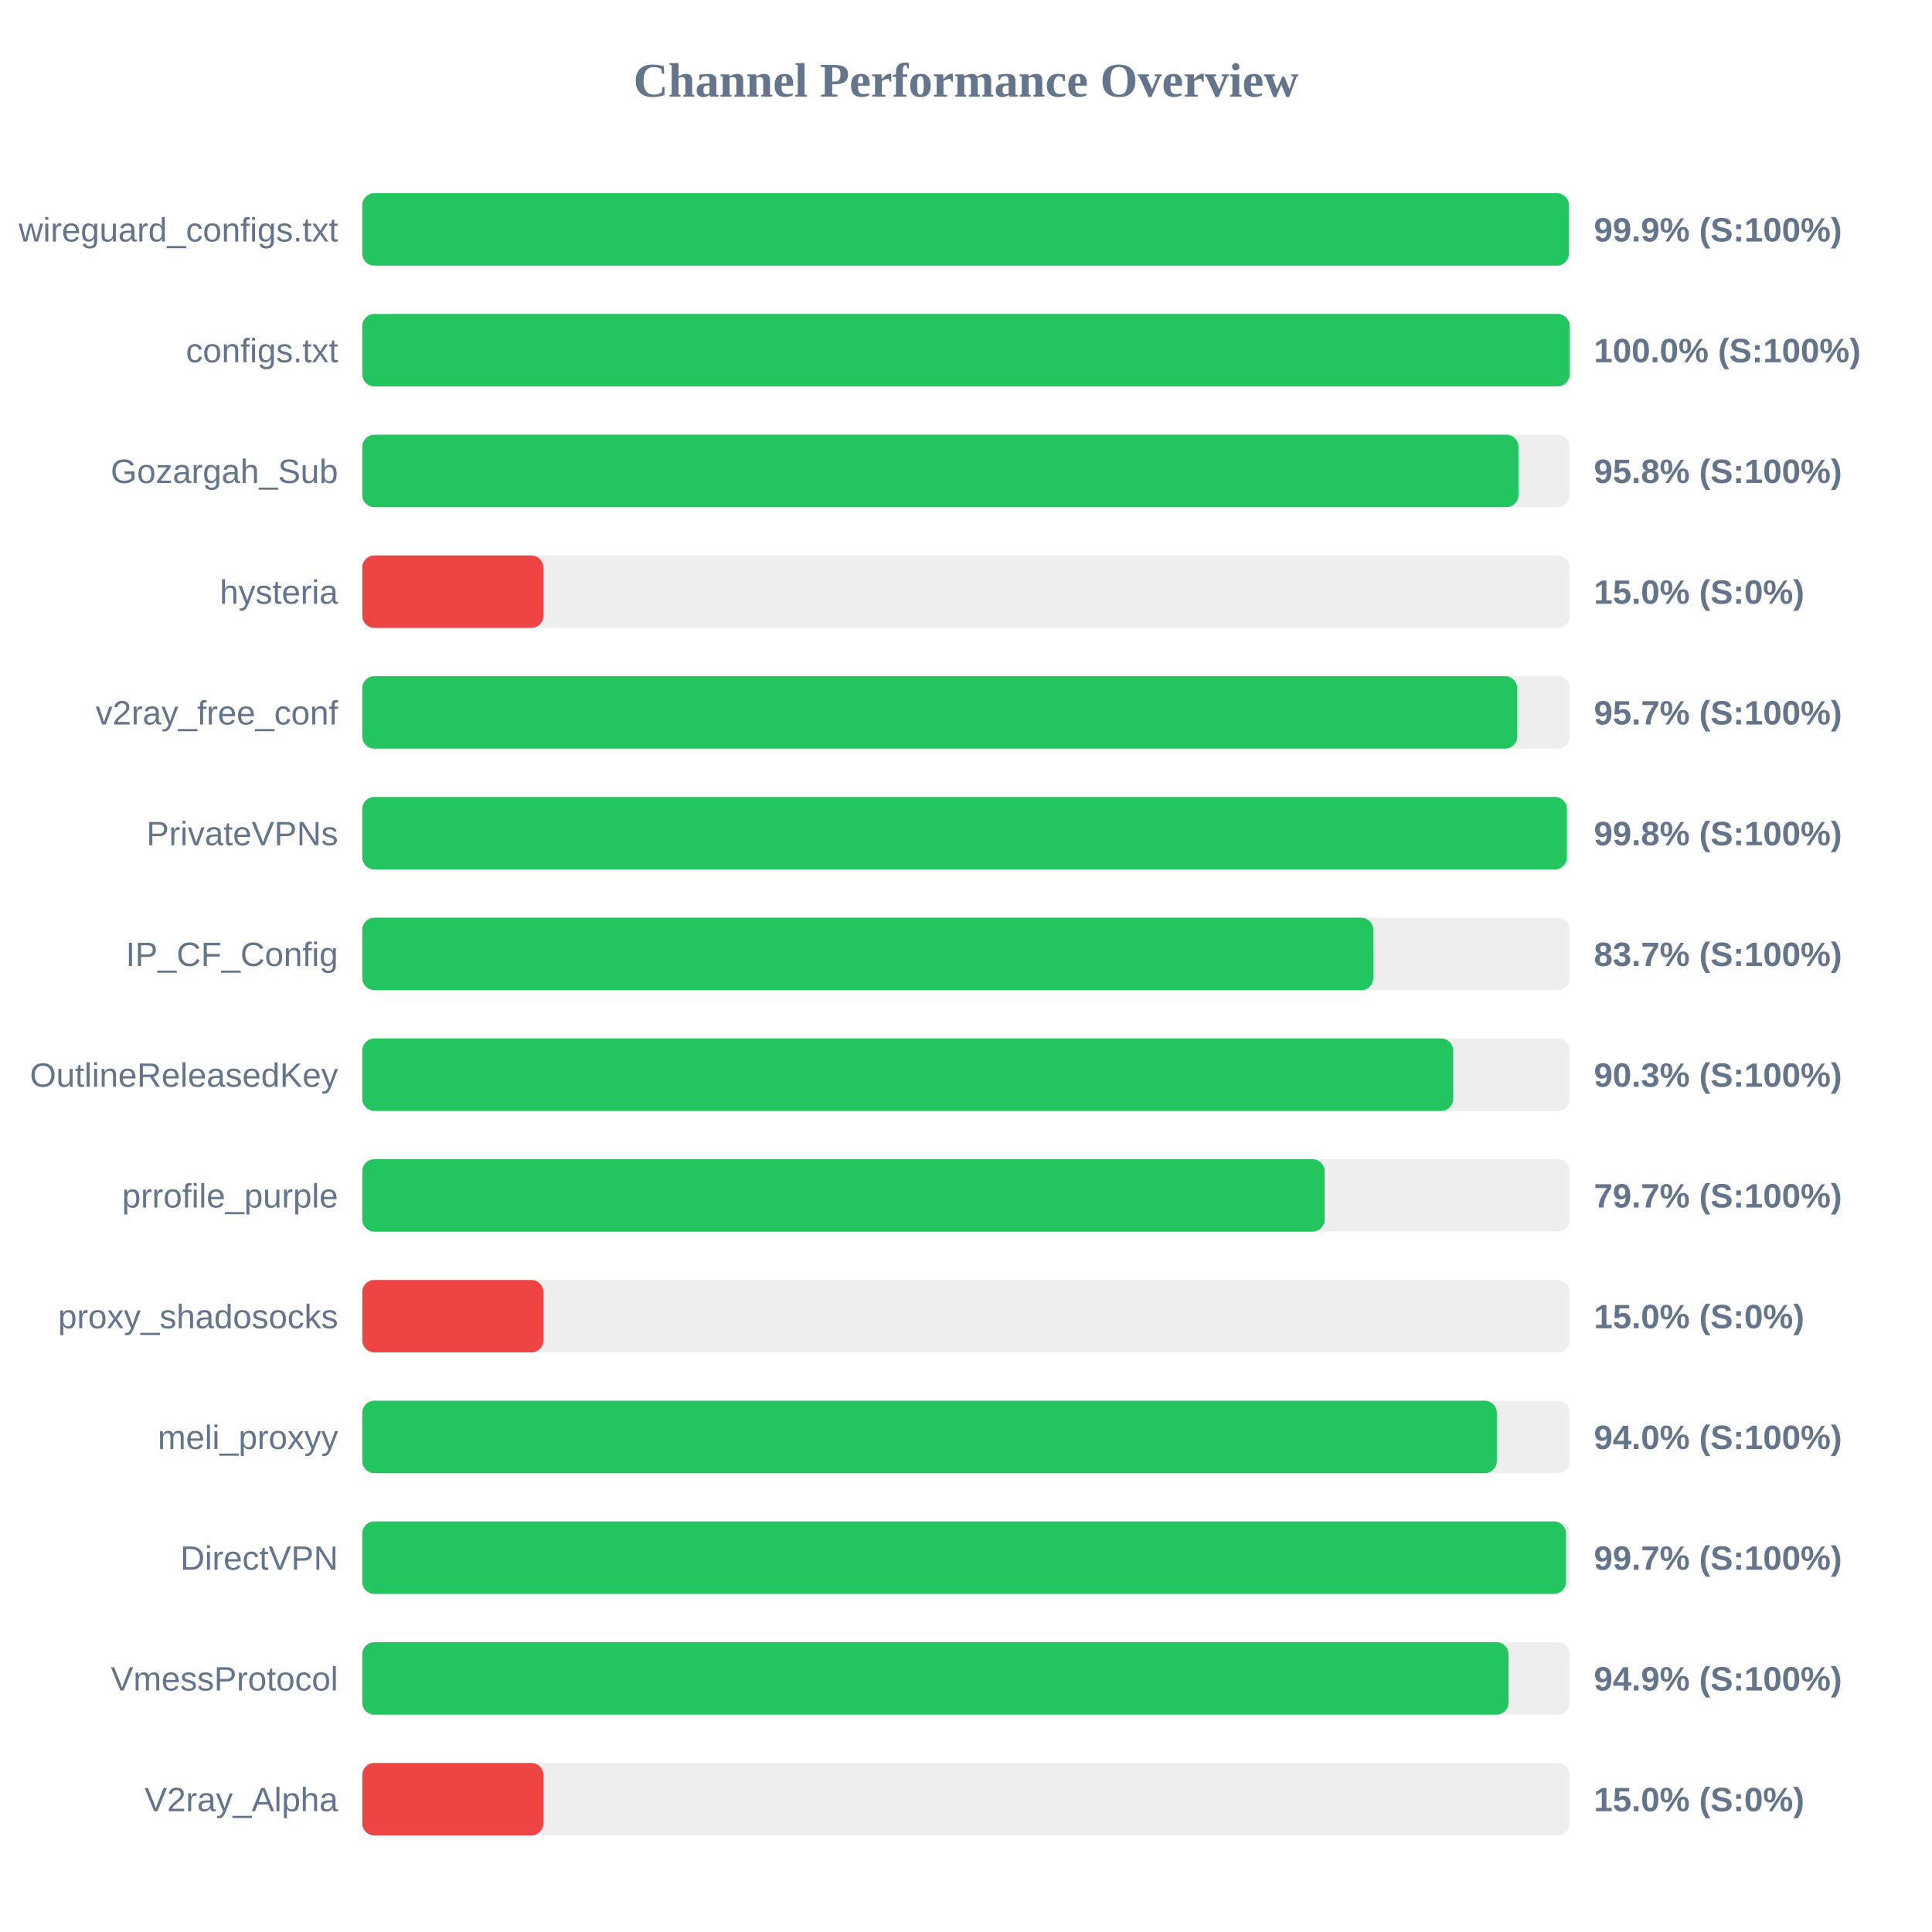
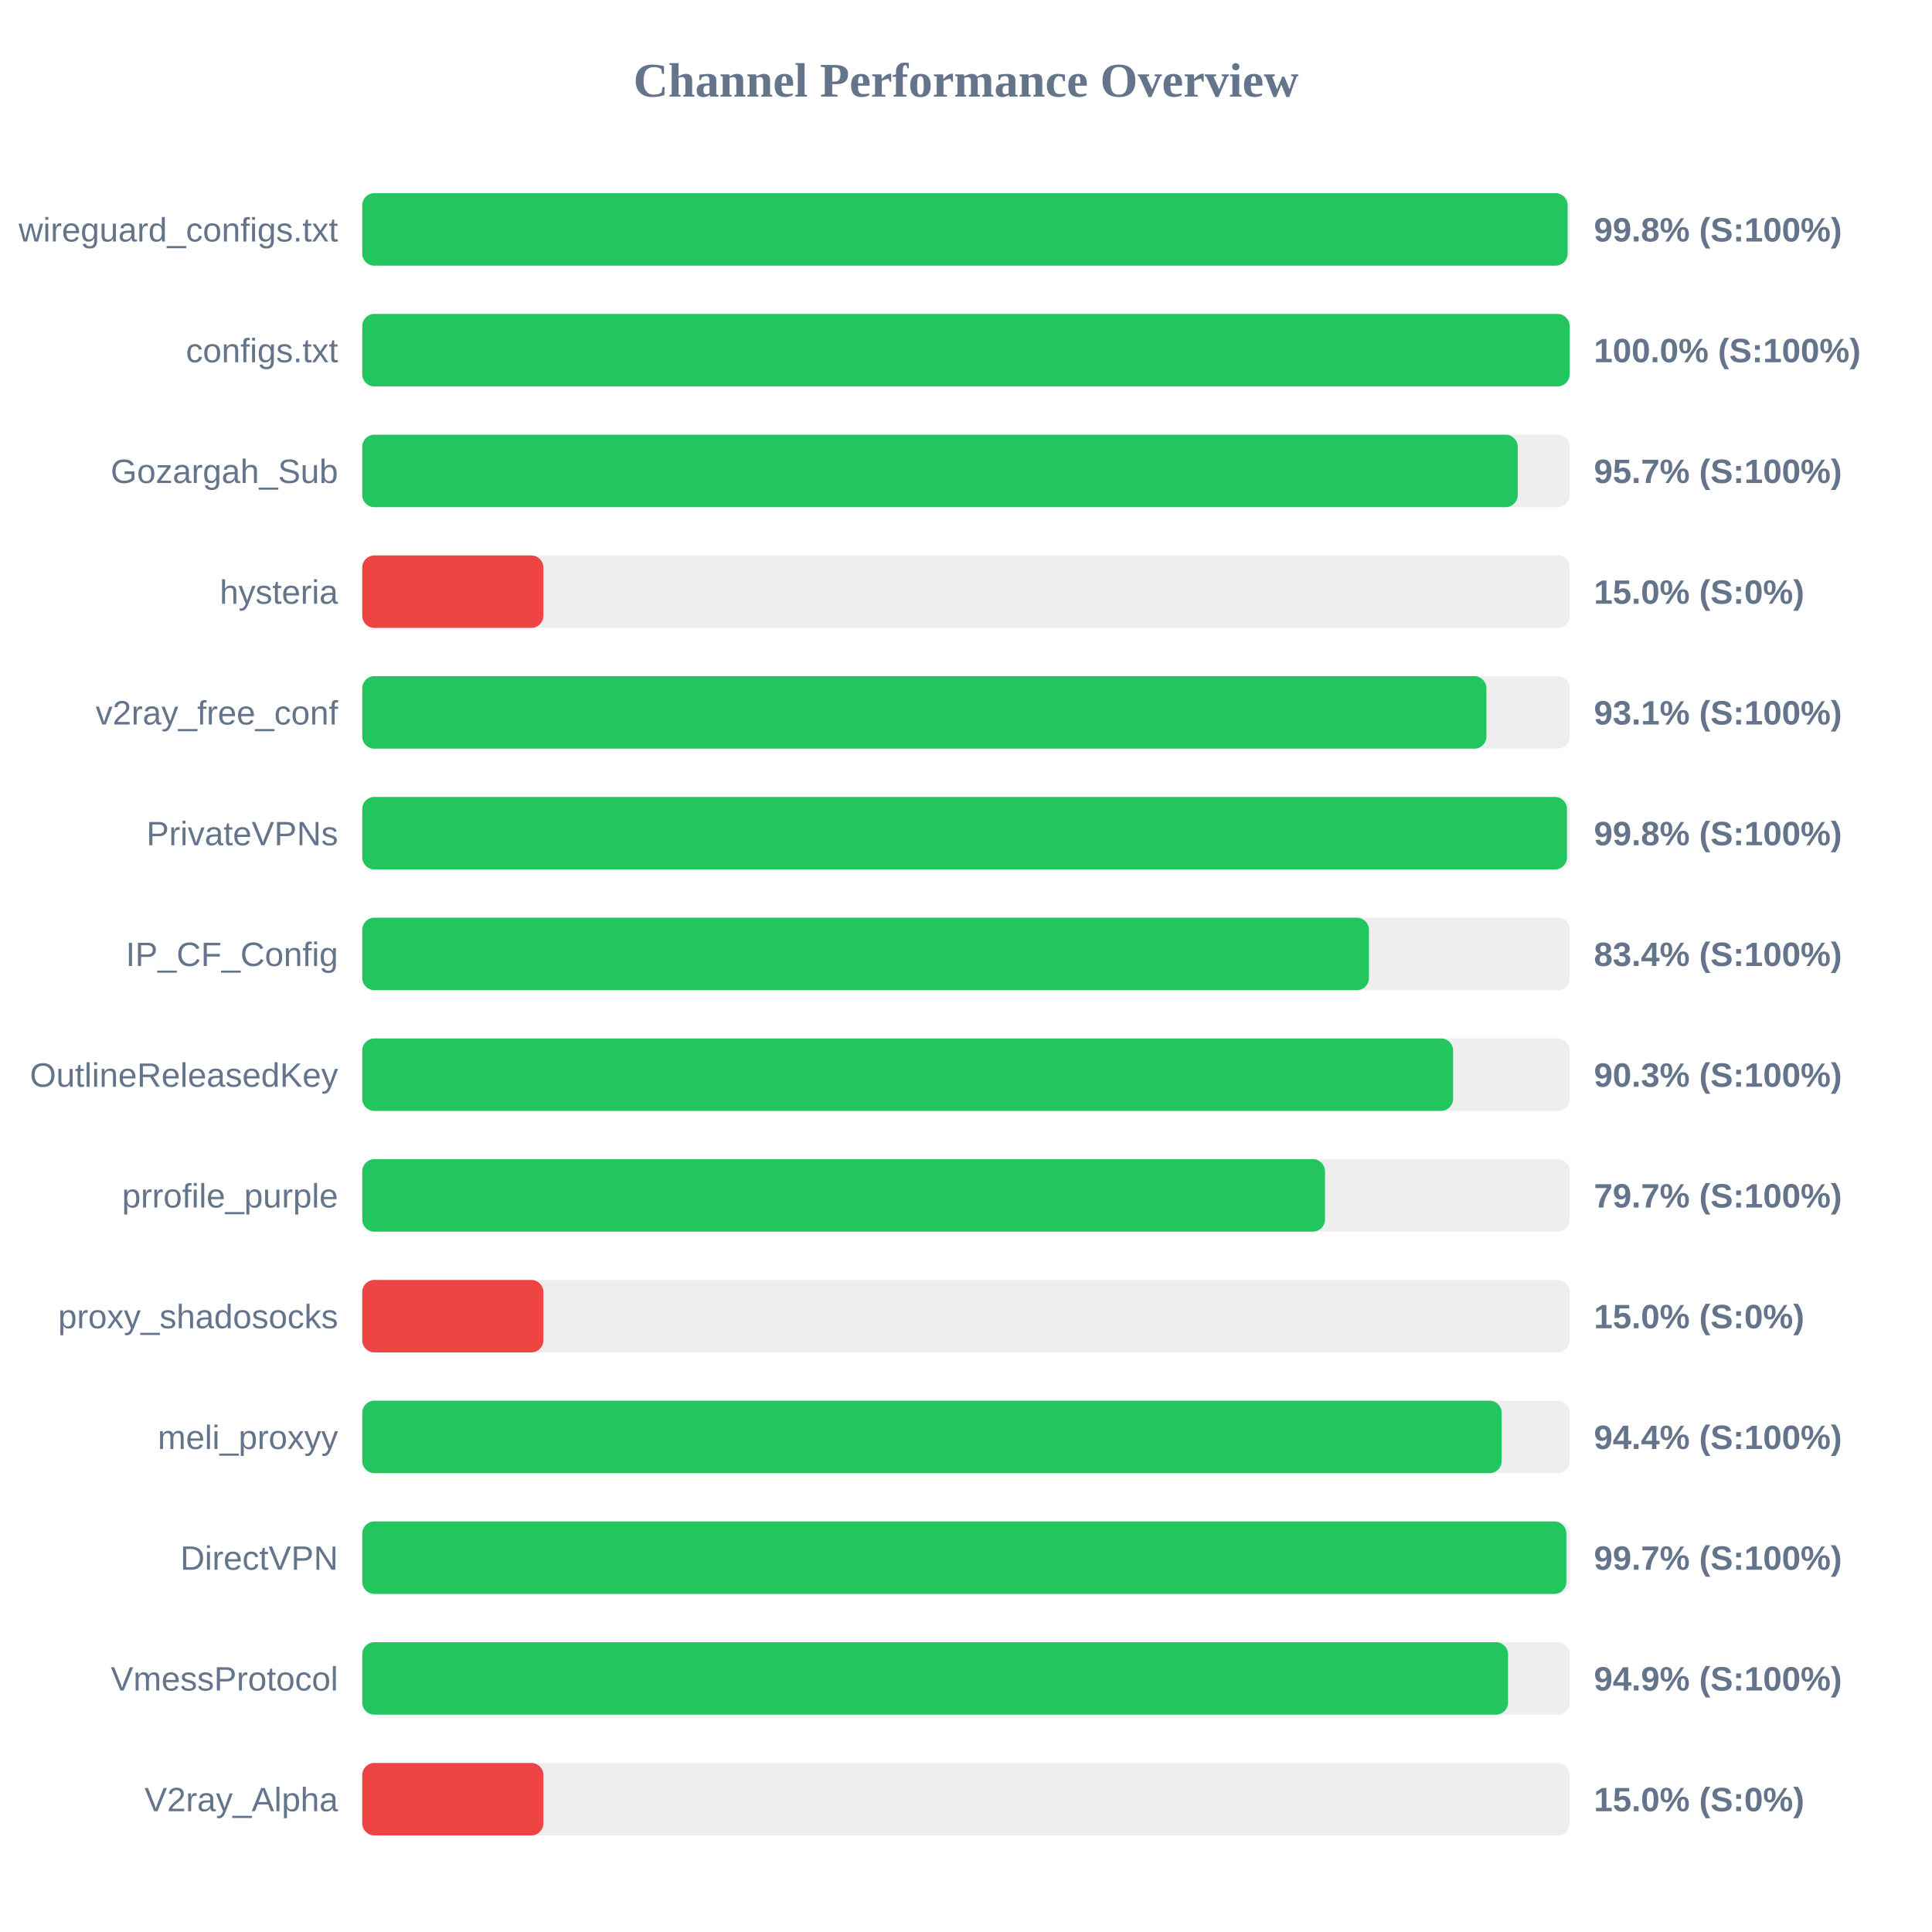
<svg xmlns="http://www.w3.org/2000/svg" width="800" height="800" version="1.1">
  <style>
        .row { font: 14px Arial; fill: #64748b; }
        .score { font: bold 14px Arial; fill: #64748b; }
    </style>
  <text x="400" y="40" text-anchor="middle" font-size="20px" font-weight="bold" fill="#64748b">Channel Performance Overview</text>
  <rect x="150" y="80" width="500" height="30" fill="#eee" rx="5" />
-   <rect x="150" y="80" width="499.65" height="30" fill="#22c55e" rx="5" />
+   <rect x="150" y="80" width="499.1" height="30" fill="#22c55e" rx="5" />
  <text x="140" y="100" text-anchor="end" class="row">wireguard_configs.txt</text>
-   <text x="660" y="100" text-anchor="start" class="score">99.9% (S:100%)</text>
+   <text x="660" y="100" text-anchor="start" class="score">99.8% (S:100%)</text>
  <rect x="150" y="130" width="500" height="30" fill="#eee" rx="5" />
  <rect x="150" y="130" width="499.95" height="30" fill="#22c55e" rx="5" />
  <text x="140" y="150" text-anchor="end" class="row">configs.txt</text>
  <text x="660" y="150" text-anchor="start" class="score">100.0% (S:100%)</text>
  <rect x="150" y="180" width="500" height="30" fill="#eee" rx="5" />
-   <rect x="150" y="180" width="478.75" height="30" fill="#22c55e" rx="5" />
+   <rect x="150" y="180" width="478.45" height="30" fill="#22c55e" rx="5" />
  <text x="140" y="200" text-anchor="end" class="row">Gozargah_Sub</text>
-   <text x="660" y="200" text-anchor="start" class="score">95.8% (S:100%)</text>
+   <text x="660" y="200" text-anchor="start" class="score">95.7% (S:100%)</text>
  <rect x="150" y="230" width="500" height="30" fill="#eee" rx="5" />
  <rect x="150" y="230" width="75.0" height="30" fill="#ef4444" rx="5" />
  <text x="140" y="250" text-anchor="end" class="row">hysteria</text>
  <text x="660" y="250" text-anchor="start" class="score">15.0% (S:0%)</text>
  <rect x="150" y="280" width="500" height="30" fill="#eee" rx="5" />
-   <rect x="150" y="280" width="478.25" height="30" fill="#22c55e" rx="5" />
+   <rect x="150" y="280" width="465.5" height="30" fill="#22c55e" rx="5" />
  <text x="140" y="300" text-anchor="end" class="row">v2ray_free_conf</text>
-   <text x="660" y="300" text-anchor="start" class="score">95.7% (S:100%)</text>
+   <text x="660" y="300" text-anchor="start" class="score">93.1% (S:100%)</text>
  <rect x="150" y="330" width="500" height="30" fill="#eee" rx="5" />
-   <rect x="150" y="330" width="498.8" height="30" fill="#22c55e" rx="5" />
+   <rect x="150" y="330" width="498.85" height="30" fill="#22c55e" rx="5" />
  <text x="140" y="350" text-anchor="end" class="row">PrivateVPNs</text>
  <text x="660" y="350" text-anchor="start" class="score">99.8% (S:100%)</text>
  <rect x="150" y="380" width="500" height="30" fill="#eee" rx="5" />
-   <rect x="150" y="380" width="418.65" height="30" fill="#22c55e" rx="5" />
+   <rect x="150" y="380" width="416.85" height="30" fill="#22c55e" rx="5" />
  <text x="140" y="400" text-anchor="end" class="row">IP_CF_Config</text>
-   <text x="660" y="400" text-anchor="start" class="score">83.7% (S:100%)</text>
+   <text x="660" y="400" text-anchor="start" class="score">83.4% (S:100%)</text>
  <rect x="150" y="430" width="500" height="30" fill="#eee" rx="5" />
-   <rect x="150" y="430" width="451.75" height="30" fill="#22c55e" rx="5" />
+   <rect x="150" y="430" width="451.7" height="30" fill="#22c55e" rx="5" />
  <text x="140" y="450" text-anchor="end" class="row">OutlineReleasedKey</text>
  <text x="660" y="450" text-anchor="start" class="score">90.3% (S:100%)</text>
  <rect x="150" y="480" width="500" height="30" fill="#eee" rx="5" />
-   <rect x="150" y="480" width="398.5" height="30" fill="#22c55e" rx="5" />
+   <rect x="150" y="480" width="398.65" height="30" fill="#22c55e" rx="5" />
  <text x="140" y="500" text-anchor="end" class="row">prrofile_purple</text>
  <text x="660" y="500" text-anchor="start" class="score">79.7% (S:100%)</text>
  <rect x="150" y="530" width="500" height="30" fill="#eee" rx="5" />
  <rect x="150" y="530" width="75.0" height="30" fill="#ef4444" rx="5" />
  <text x="140" y="550" text-anchor="end" class="row">proxy_shadosocks</text>
  <text x="660" y="550" text-anchor="start" class="score">15.0% (S:0%)</text>
  <rect x="150" y="580" width="500" height="30" fill="#eee" rx="5" />
-   <rect x="150" y="580" width="469.8" height="30" fill="#22c55e" rx="5" />
+   <rect x="150" y="580" width="471.8" height="30" fill="#22c55e" rx="5" />
  <text x="140" y="600" text-anchor="end" class="row">meli_proxyy</text>
-   <text x="660" y="600" text-anchor="start" class="score">94.0% (S:100%)</text>
+   <text x="660" y="600" text-anchor="start" class="score">94.4% (S:100%)</text>
  <rect x="150" y="630" width="500" height="30" fill="#eee" rx="5" />
-   <rect x="150" y="630" width="498.45" height="30" fill="#22c55e" rx="5" />
+   <rect x="150" y="630" width="498.6" height="30" fill="#22c55e" rx="5" />
  <text x="140" y="650" text-anchor="end" class="row">DirectVPN</text>
  <text x="660" y="650" text-anchor="start" class="score">99.7% (S:100%)</text>
  <rect x="150" y="680" width="500" height="30" fill="#eee" rx="5" />
-   <rect x="150" y="680" width="474.65" height="30" fill="#22c55e" rx="5" />
+   <rect x="150" y="680" width="474.45" height="30" fill="#22c55e" rx="5" />
  <text x="140" y="700" text-anchor="end" class="row">VmessProtocol</text>
  <text x="660" y="700" text-anchor="start" class="score">94.9% (S:100%)</text>
  <rect x="150" y="730" width="500" height="30" fill="#eee" rx="5" />
  <rect x="150" y="730" width="75.0" height="30" fill="#ef4444" rx="5" />
  <text x="140" y="750" text-anchor="end" class="row">V2ray_Alpha</text>
  <text x="660" y="750" text-anchor="start" class="score">15.0% (S:0%)</text>
</svg>
